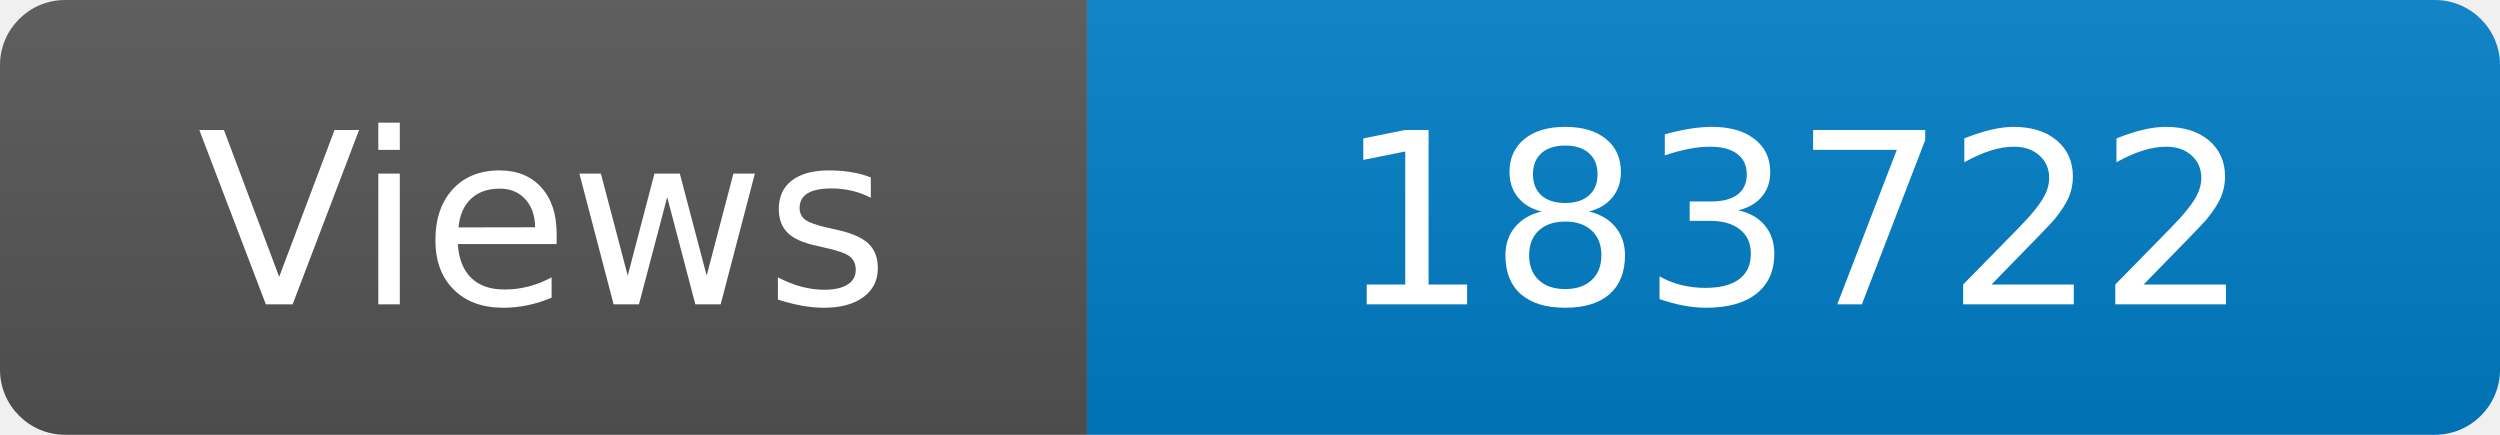
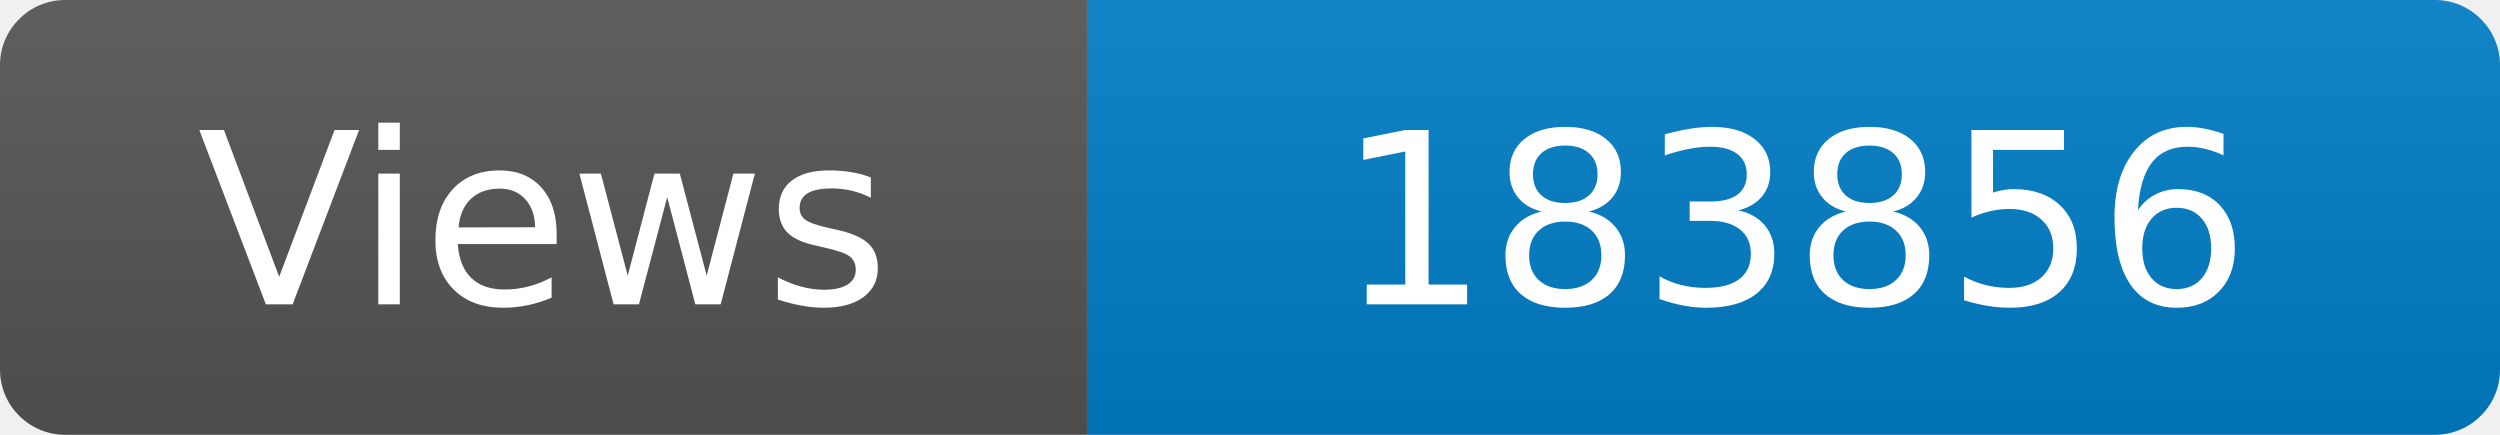
<svg xmlns="http://www.w3.org/2000/svg" width="115" height="20" role="img" aria-label="Maintained?: yes">
  <linearGradient id="s" x2="0" y2="100%">
    <stop offset="0" stop-color="#bbb" stop-opacity=".1" />
    <stop offset="1" stop-opacity=".1" />
  </linearGradient>
  <clipPath id="r">
    <rect width="115" height="20" rx="3" fill="#fff" />
  </clipPath>
  <g clip-path="url(#r)">
    <rect width="50" height="20" fill="#555" />
    <rect x="50" width="160" height="20" fill="#007ec6" />
    <rect width="115" height="20" fill="url(#s)" />
  </g>
  <g fill="#fff" text-anchor="middle" font-family="Verdana,Geneva,DejaVu Sans,sans-serif" font-size="110">
    <text x="250" y="140" transform="scale(.1)" fill="#fff">Views</text>
-     <text x="825" y="140" transform="scale(.1)" fill="#fff">183722</text>
+     <text x="825" y="140" transform="scale(.1)" fill="#fff">183856</text>
  </g>
</svg>
